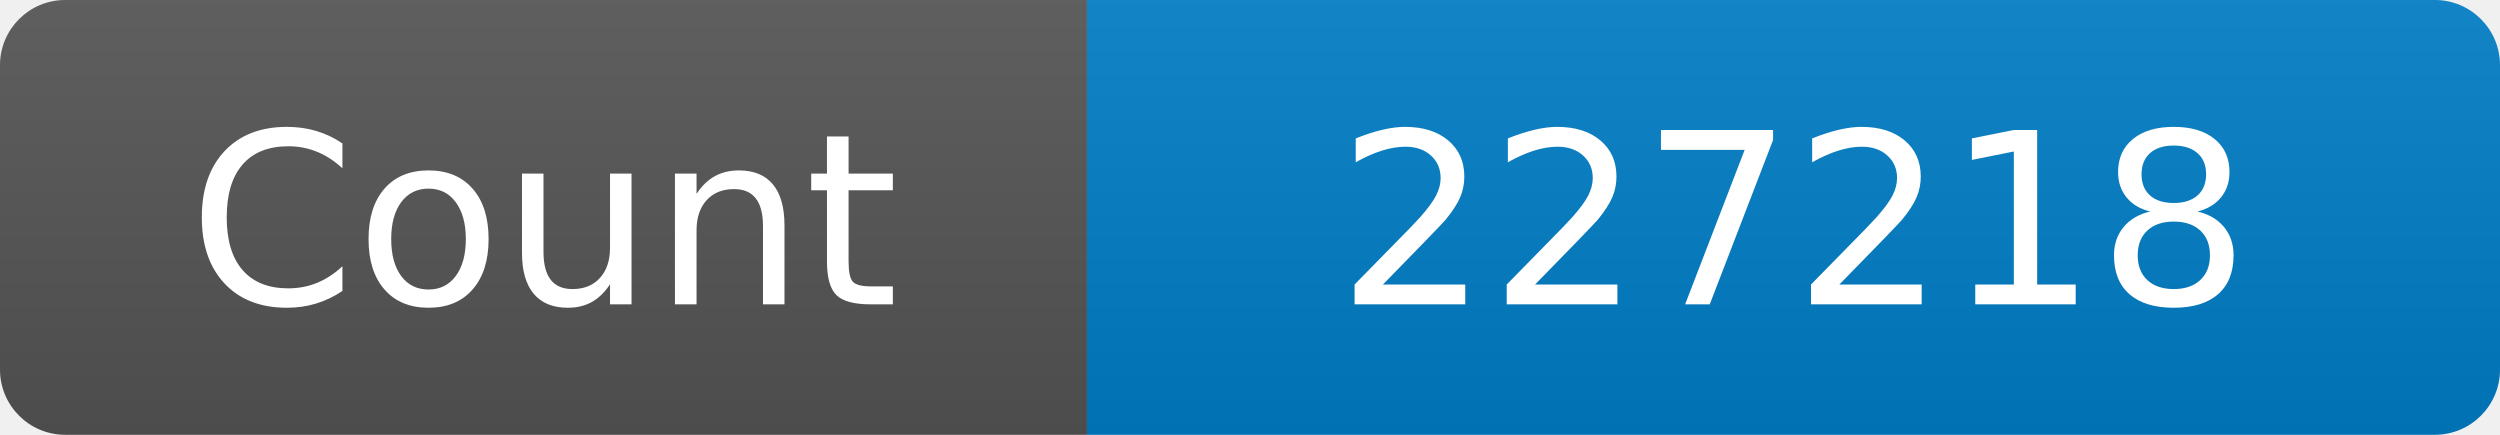
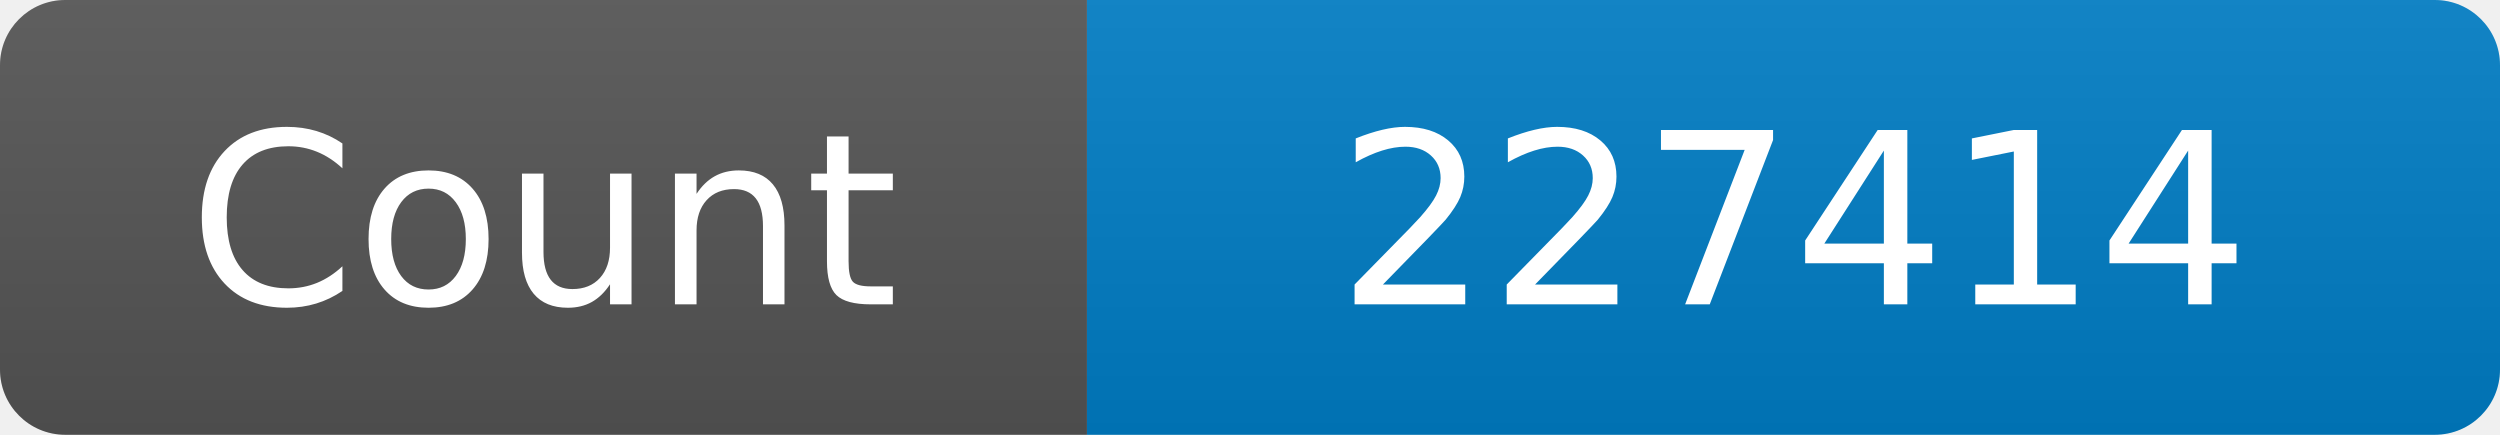
<svg xmlns="http://www.w3.org/2000/svg" width="115" height="20" role="img" aria-label="Maintained?: yes">
  <linearGradient id="s" x2="0" y2="100%">
    <stop offset="0" stop-color="#bbb" stop-opacity=".1" />
    <stop offset="1" stop-opacity=".1" />
  </linearGradient>
  <clipPath id="r">
    <rect width="115" height="20" rx="3" fill="#fff" />
  </clipPath>
  <g clip-path="url(#r)">
    <rect width="50" height="20" fill="#555" />
    <rect x="50" width="160" height="20" fill="#007ec6" />
    <rect width="115" height="20" fill="url(#s)" />
  </g>
  <g fill="#fff" text-anchor="middle" font-family="Verdana,Geneva,DejaVu Sans,sans-serif" font-size="110">
    <text x="250" y="140" transform="scale(.1)" fill="#fff">Count</text>
-     <text x="825" y="140" transform="scale(.1)" fill="#fff">227218</text>
+     <text x="825" y="140" transform="scale(.1)" fill="#fff">227414</text>
  </g>
</svg>
